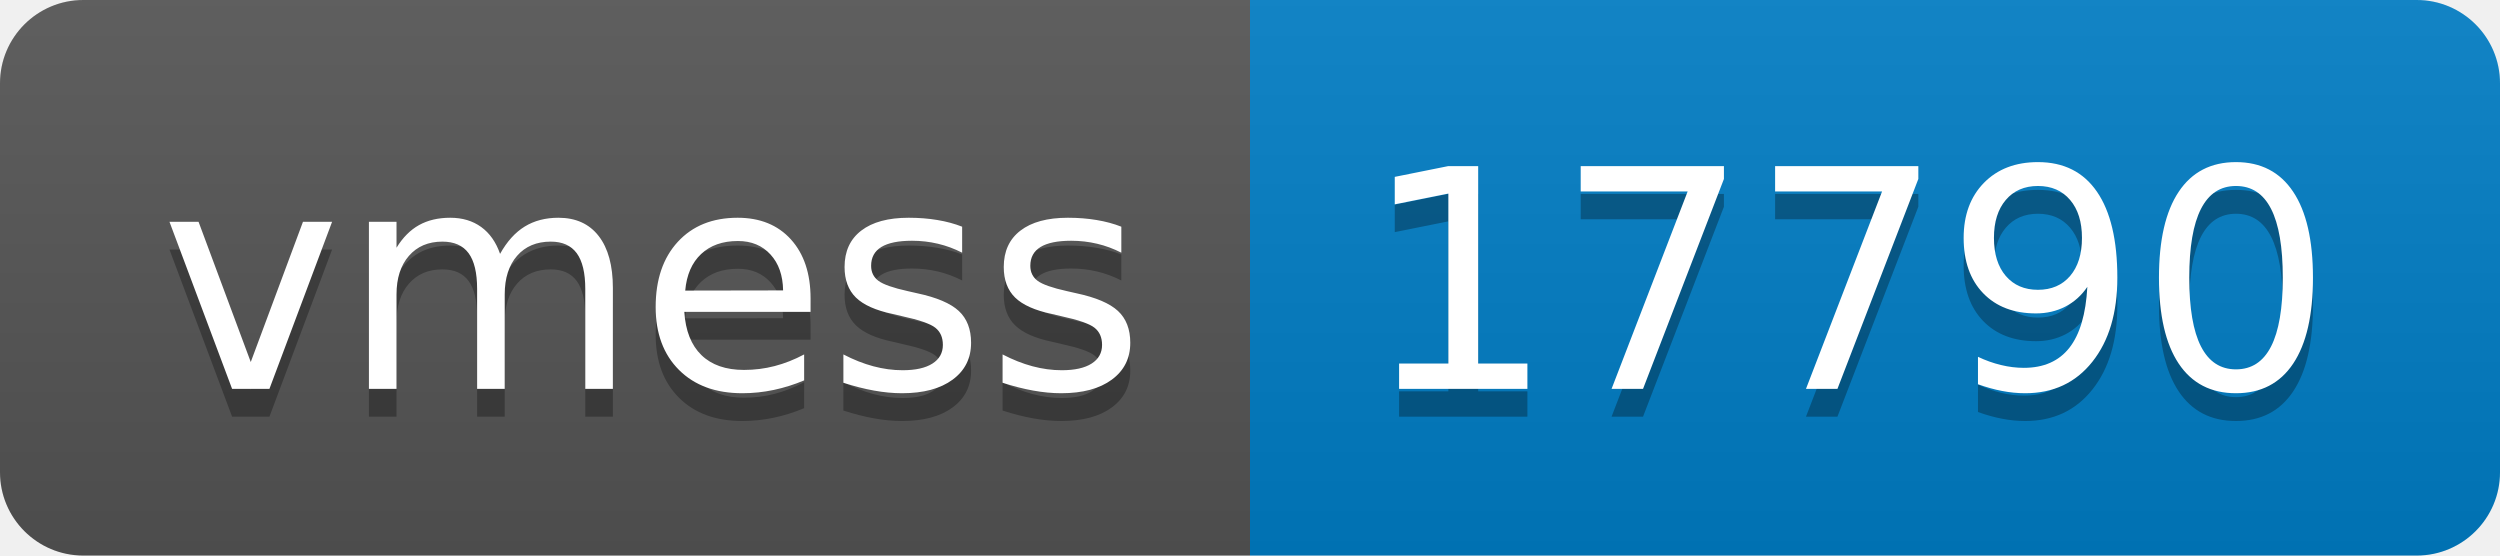
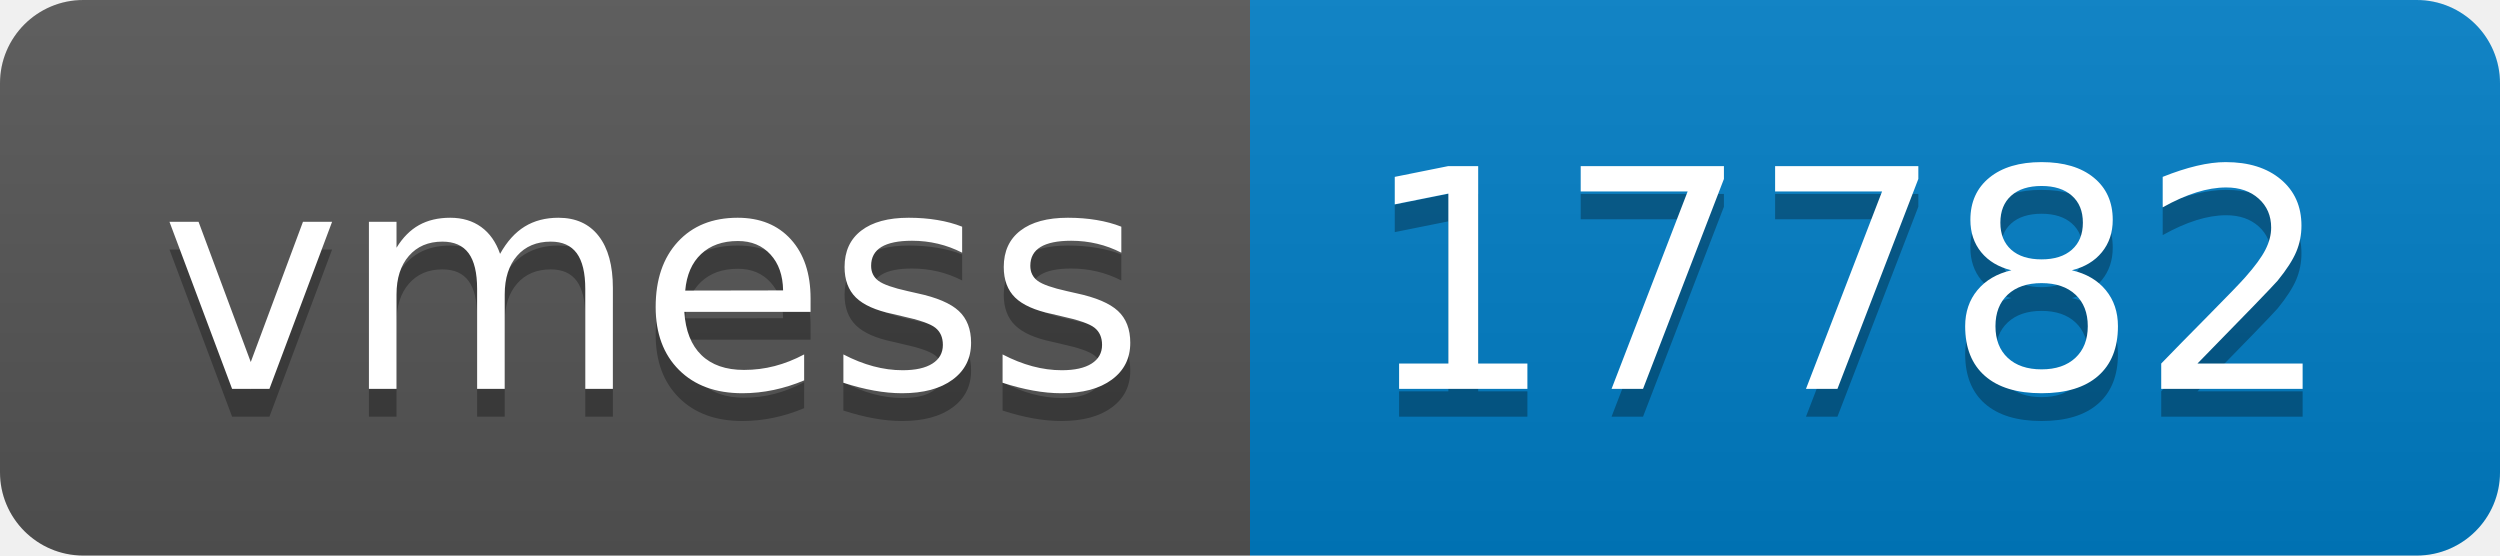
- <svg xmlns="http://www.w3.org/2000/svg" width="90" height="20" role="img" aria-label="vmess: 17790">
+ <svg xmlns="http://www.w3.org/2000/svg" width="90" height="20" role="img" aria-label="vmess: 17782">
  <linearGradient id="s" x2="0" y2="100%">
    <stop offset="0" stop-color="#bbb" stop-opacity=".1" />
    <stop offset="1" stop-opacity=".1" />
  </linearGradient>
  <clipPath id="r">
    <rect width="90" height="20" rx="3" fill="#fff" />
  </clipPath>
  <g clip-path="url(#r)">
    <rect width="45" height="20" fill="#555" />
    <rect x="45" width="45" height="20" fill="#007ec6" />
    <rect width="90" height="20" fill="url(#s)" />
  </g>
  <g fill="#fff" text-anchor="middle" font-family="Verdana,Geneva,DejaVu Sans,sans-serif" text-rendering="geometricPrecision" font-size="110">
    <text aria-hidden="true" x="235" y="150" fill="#010101" fill-opacity=".3" transform="scale(.1)" textLength="350">vmess</text>
    <text x="235" y="140" transform="scale(.1)" fill="#fff" textLength="350">vmess</text>
-     <text aria-hidden="true" x="665" y="150" fill="#010101" fill-opacity=".3" transform="scale(.1)" textLength="350">17790</text>
-     <text x="665" y="140" transform="scale(.1)" fill="#fff" textLength="350">17790</text>
+     <text aria-hidden="true" x="665" y="150" fill="#010101" fill-opacity=".3" transform="scale(.1)" textLength="350">17782</text>
+     <text x="665" y="140" transform="scale(.1)" fill="#fff" textLength="350">17782</text>
  </g>
</svg>
